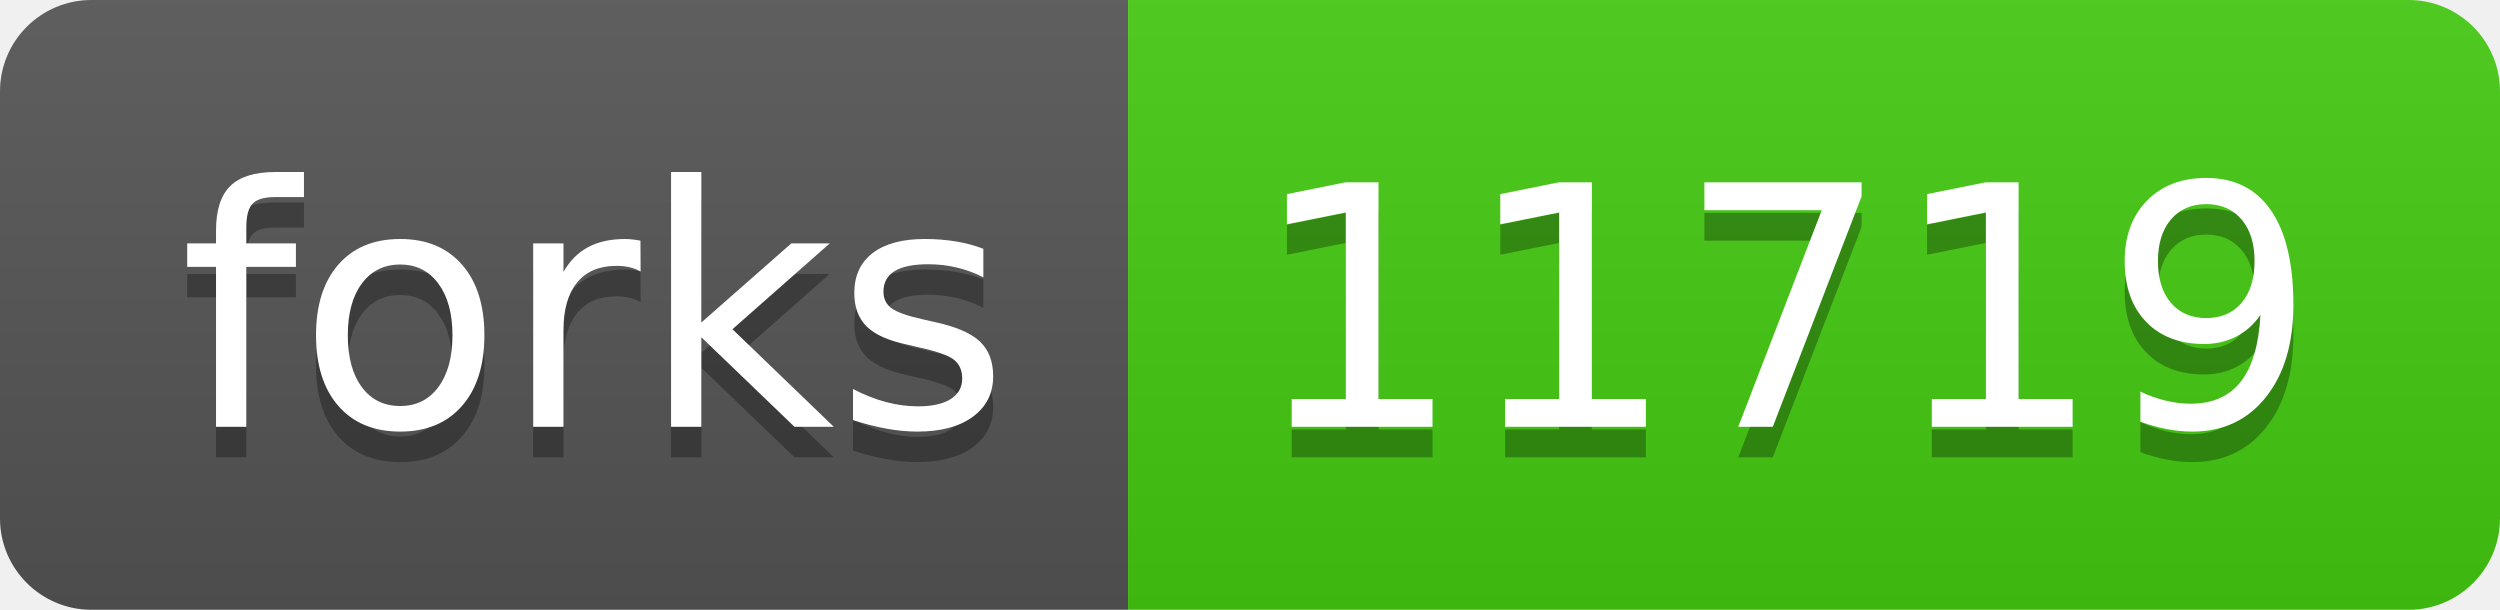
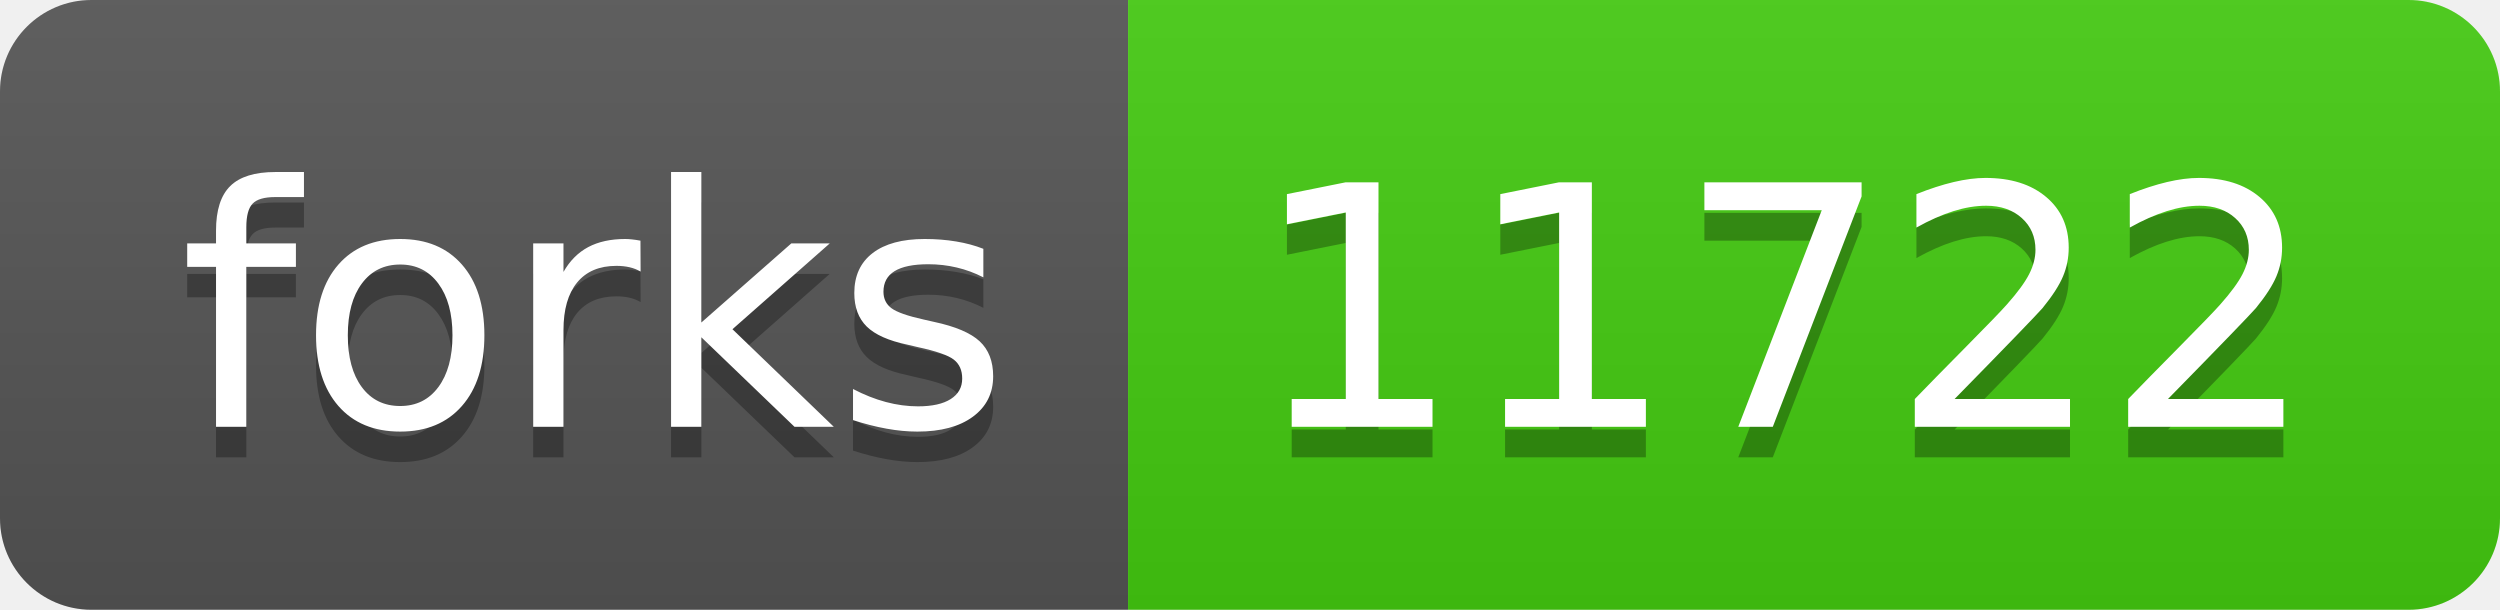
- <svg xmlns="http://www.w3.org/2000/svg" width="82" height="20" role="img" aria-label="forks: 11719">
+ <svg xmlns="http://www.w3.org/2000/svg" width="82" height="20" role="img" aria-label="forks: 11722">
  <linearGradient id="s" x2="0" y2="100%">
    <stop offset="0" stop-color="#bbb" stop-opacity=".1" />
    <stop offset="1" stop-opacity=".1" />
  </linearGradient>
  <clipPath id="r">
    <rect width="82" height="20" rx="3" fill="#fff" />
  </clipPath>
  <g clip-path="url(#r)">
    <rect width="37" height="20" fill="#555" />
    <rect x="37" width="45" height="20" fill="#4c1" />
    <rect width="82" height="20" fill="url(#s)" />
  </g>
  <g fill="#fff" text-anchor="middle" font-family="Verdana,Geneva,DejaVu Sans,sans-serif" text-rendering="geometricPrecision" font-size="110">
    <text aria-hidden="true" x="195" y="150" fill="#010101" fill-opacity=".3" transform="scale(.1)" textLength="270">forks</text>
    <text x="195" y="140" transform="scale(.1)" fill="#fff" textLength="270">forks</text>
-     <text aria-hidden="true" x="585" y="150" fill="#010101" fill-opacity=".3" transform="scale(.1)" textLength="350">11719</text>
-     <text x="585" y="140" transform="scale(.1)" fill="#fff" textLength="350">11719</text>
+     <text aria-hidden="true" x="585" y="150" fill="#010101" fill-opacity=".3" transform="scale(.1)" textLength="350">11722</text>
+     <text x="585" y="140" transform="scale(.1)" fill="#fff" textLength="350">11722</text>
  </g>
</svg>
